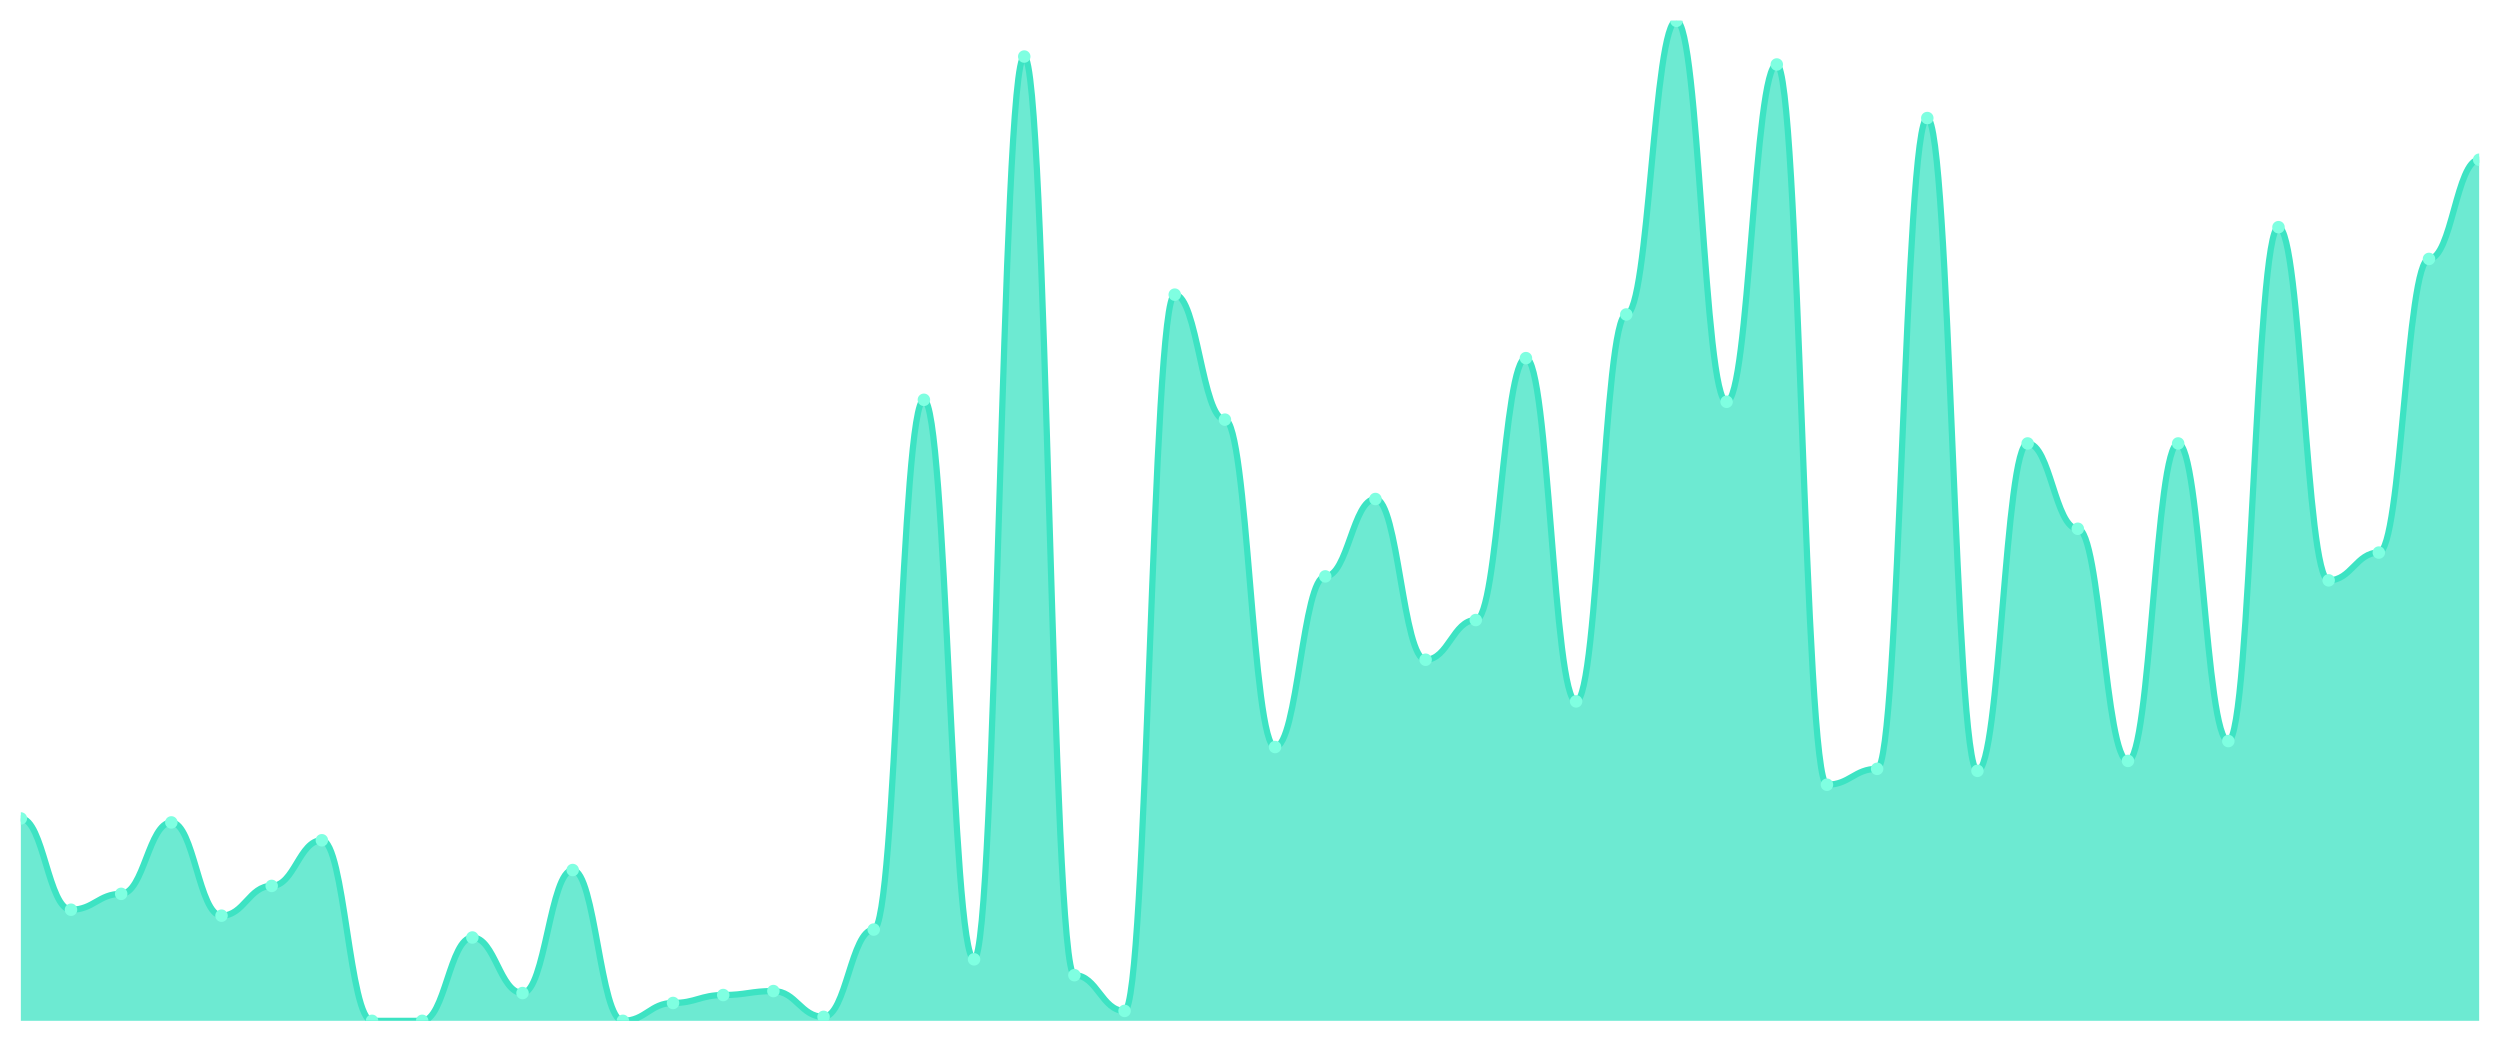
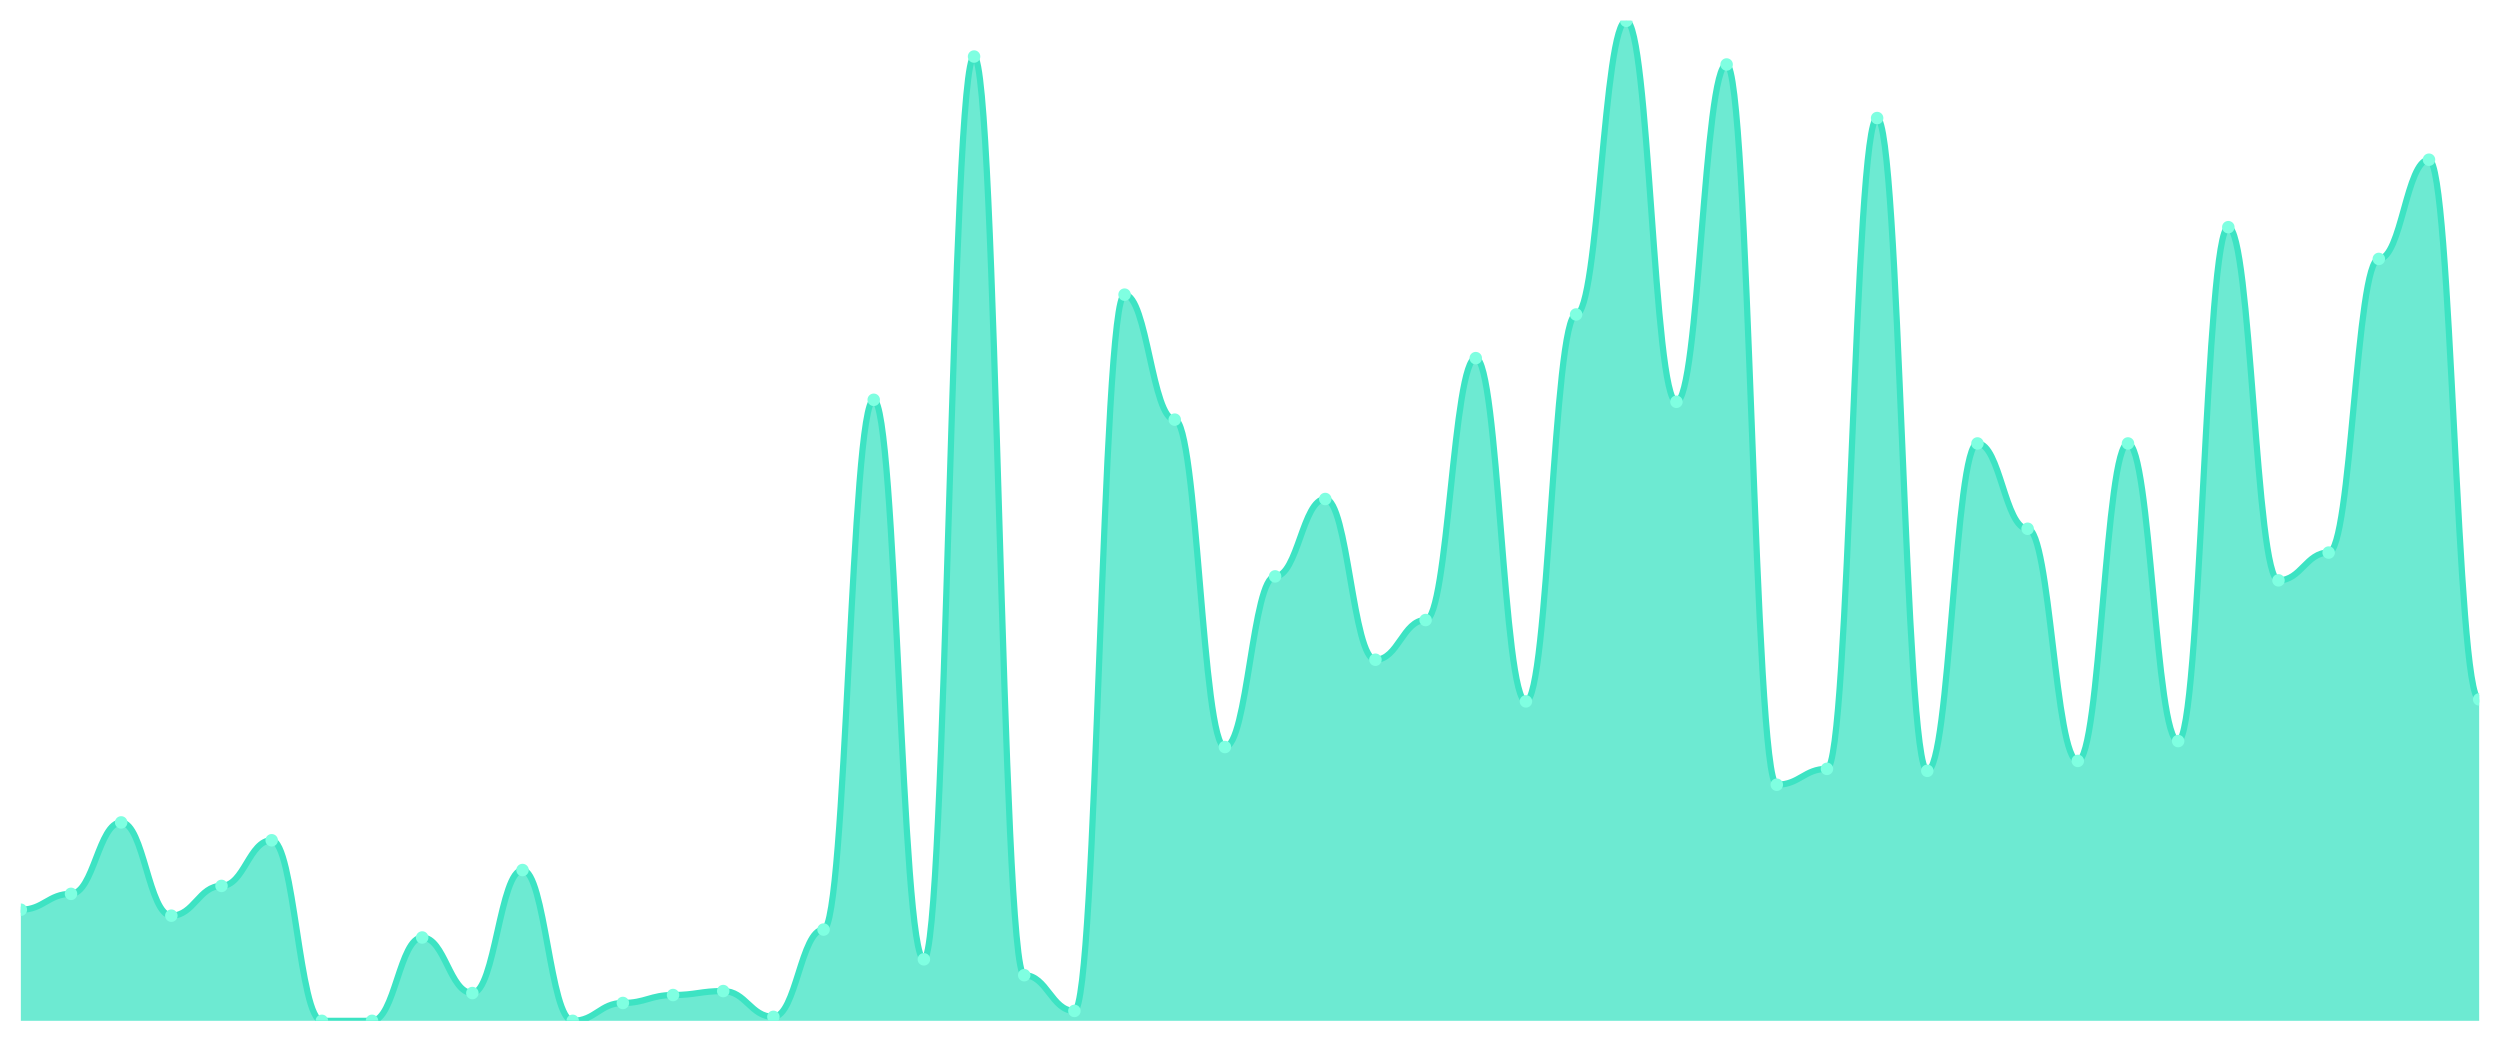
<svg xmlns="http://www.w3.org/2000/svg" viewBox="0 0 1200 500" width="1200" height="500">
  <defs>
    <clipPath id="c">
      <rect x="10" y="10" width="1180" height="480" />
    </clipPath>
  </defs>
  <rect width="1200" height="500" fill="none" />
  <g clip-path="url(#c)">
-     <path d="M 10,490 L 10,392.857 C 20.837,392.857 23.245,436.667 34.082,436.667 C 44.918,436.667 47.327,429.048 58.163,429.048 C 69,429.048 71.408,394.762 82.245,394.762 C 93.082,394.762 95.49,439.524 106.327,439.524 C 117.163,439.524 119.571,425.238 130.408,425.238 C 141.245,425.238 143.653,403.333 154.49,403.333 C 165.327,403.333 167.735,490 178.571,490 C 189.408,490 191.816,490 202.653,490 C 213.49,490 215.898,450 226.735,450 C 237.571,450 239.98,476.667 250.816,476.667 C 261.653,476.667 264.061,417.619 274.898,417.619 C 285.735,417.619 288.143,490 298.98,490 C 309.816,490 312.224,481.429 323.061,481.429 C 333.898,481.429 336.306,477.619 347.143,477.619 C 357.98,477.619 360.388,475.714 371.224,475.714 C 382.061,475.714 384.469,488.095 395.306,488.095 C 406.143,488.095 408.551,446.19 419.388,446.19 C 430.224,446.19 432.633,191.905 443.469,191.905 C 454.306,191.905 456.714,460.476 467.551,460.476 C 478.388,460.476 480.796,27.143 491.633,27.143 C 502.469,27.143 504.878,468.095 515.714,468.095 C 526.551,468.095 528.959,485.238 539.796,485.238 C 550.633,485.238 553.041,141.429 563.878,141.429 C 574.714,141.429 577.122,201.429 587.959,201.429 C 598.796,201.429 601.204,358.571 612.041,358.571 C 622.878,358.571 625.286,276.667 636.122,276.667 C 646.959,276.667 649.367,239.524 660.204,239.524 C 671.041,239.524 673.449,316.667 684.286,316.667 C 695.122,316.667 697.531,297.619 708.367,297.619 C 719.204,297.619 721.612,171.905 732.449,171.905 C 743.286,171.905 745.694,336.667 756.531,336.667 C 767.367,336.667 769.776,150.952 780.612,150.952 C 791.449,150.952 793.857,10 804.694,10 C 815.531,10 817.939,192.857 828.776,192.857 C 839.612,192.857 842.02,30.952 852.857,30.952 C 863.694,30.952 866.102,376.667 876.939,376.667 C 887.776,376.667 890.184,369.048 901.02,369.048 C 911.857,369.048 914.265,56.667 925.102,56.667 C 935.939,56.667 938.347,370 949.184,370 C 960.02,370 962.429,212.857 973.265,212.857 C 984.102,212.857 986.51,253.81 997.347,253.81 C 1008.184,253.81 1010.592,365.238 1021.429,365.238 C 1032.265,365.238 1034.673,212.857 1045.51,212.857 C 1056.347,212.857 1058.755,355.714 1069.592,355.714 C 1080.429,355.714 1082.837,109.048 1093.673,109.048 C 1104.51,109.048 1106.918,278.571 1117.755,278.571 C 1128.592,278.571 1131,265.238 1141.837,265.238 C 1152.673,265.238 1155.082,124.286 1165.918,124.286 C 1176.755,124.286 1179.163,76.667 1190,76.667 L 1190,490 Z" fill="rgba(61,227,195,0.75)" />
-     <path d="M 10,392.857 C 20.837,392.857 23.245,436.667 34.082,436.667 C 44.918,436.667 47.327,429.048 58.163,429.048 C 69,429.048 71.408,394.762 82.245,394.762 C 93.082,394.762 95.49,439.524 106.327,439.524 C 117.163,439.524 119.571,425.238 130.408,425.238 C 141.245,425.238 143.653,403.333 154.49,403.333 C 165.327,403.333 167.735,490 178.571,490 C 189.408,490 191.816,490 202.653,490 C 213.49,490 215.898,450 226.735,450 C 237.571,450 239.98,476.667 250.816,476.667 C 261.653,476.667 264.061,417.619 274.898,417.619 C 285.735,417.619 288.143,490 298.98,490 C 309.816,490 312.224,481.429 323.061,481.429 C 333.898,481.429 336.306,477.619 347.143,477.619 C 357.98,477.619 360.388,475.714 371.224,475.714 C 382.061,475.714 384.469,488.095 395.306,488.095 C 406.143,488.095 408.551,446.19 419.388,446.19 C 430.224,446.19 432.633,191.905 443.469,191.905 C 454.306,191.905 456.714,460.476 467.551,460.476 C 478.388,460.476 480.796,27.143 491.633,27.143 C 502.469,27.143 504.878,468.095 515.714,468.095 C 526.551,468.095 528.959,485.238 539.796,485.238 C 550.633,485.238 553.041,141.429 563.878,141.429 C 574.714,141.429 577.122,201.429 587.959,201.429 C 598.796,201.429 601.204,358.571 612.041,358.571 C 622.878,358.571 625.286,276.667 636.122,276.667 C 646.959,276.667 649.367,239.524 660.204,239.524 C 671.041,239.524 673.449,316.667 684.286,316.667 C 695.122,316.667 697.531,297.619 708.367,297.619 C 719.204,297.619 721.612,171.905 732.449,171.905 C 743.286,171.905 745.694,336.667 756.531,336.667 C 767.367,336.667 769.776,150.952 780.612,150.952 C 791.449,150.952 793.857,10 804.694,10 C 815.531,10 817.939,192.857 828.776,192.857 C 839.612,192.857 842.02,30.952 852.857,30.952 C 863.694,30.952 866.102,376.667 876.939,376.667 C 887.776,376.667 890.184,369.048 901.02,369.048 C 911.857,369.048 914.265,56.667 925.102,56.667 C 935.939,56.667 938.347,370 949.184,370 C 960.02,370 962.429,212.857 973.265,212.857 C 984.102,212.857 986.51,253.81 997.347,253.81 C 1008.184,253.81 1010.592,365.238 1021.429,365.238 C 1032.265,365.238 1034.673,212.857 1045.51,212.857 C 1056.347,212.857 1058.755,355.714 1069.592,355.714 C 1080.429,355.714 1082.837,109.048 1093.673,109.048 C 1104.51,109.048 1106.918,278.571 1117.755,278.571 C 1128.592,278.571 1131,265.238 1141.837,265.238 C 1152.673,265.238 1155.082,124.286 1165.918,124.286 C 1176.755,124.286 1179.163,76.667 1190,76.667" fill="none" stroke="#3de3c3" stroke-width="3" stroke-linecap="round" stroke-linejoin="round" />
-     <circle cx="10" cy="392.857" r="3" fill="#7fffe1" />
-     <circle cx="34.082" cy="436.667" r="3" fill="#7fffe1" />
-     <circle cx="58.163" cy="429.048" r="3" fill="#7fffe1" />
-     <circle cx="82.245" cy="394.762" r="3" fill="#7fffe1" />
-     <circle cx="106.327" cy="439.524" r="3" fill="#7fffe1" />
-     <circle cx="130.408" cy="425.238" r="3" fill="#7fffe1" />
-     <circle cx="154.49" cy="403.333" r="3" fill="#7fffe1" />
+     <path d="M 10,490 L 10,436.667 C 20.837,436.667 23.245,429.048 34.082,429.048 C 44.918,429.048 47.327,394.762 58.163,394.762 C 69,394.762 71.408,439.524 82.245,439.524 C 93.082,439.524 95.49,425.238 106.327,425.238 C 117.163,425.238 119.571,403.333 130.408,403.333 C 141.245,403.333 143.653,490 154.49,490 C 165.327,490 167.735,490 178.571,490 C 189.408,490 191.816,450 202.653,450 C 213.49,450 215.898,476.667 226.735,476.667 C 237.571,476.667 239.98,417.619 250.816,417.619 C 261.653,417.619 264.061,490 274.898,490 C 285.735,490 288.143,481.429 298.98,481.429 C 309.816,481.429 312.224,477.619 323.061,477.619 C 333.898,477.619 336.306,475.714 347.143,475.714 C 357.98,475.714 360.388,488.095 371.224,488.095 C 382.061,488.095 384.469,446.19 395.306,446.19 C 406.143,446.19 408.551,191.905 419.388,191.905 C 430.224,191.905 432.633,460.476 443.469,460.476 C 454.306,460.476 456.714,27.143 467.551,27.143 C 478.388,27.143 480.796,468.095 491.633,468.095 C 502.469,468.095 504.878,485.238 515.714,485.238 C 526.551,485.238 528.959,141.429 539.796,141.429 C 550.633,141.429 553.041,201.429 563.878,201.429 C 574.714,201.429 577.122,358.571 587.959,358.571 C 598.796,358.571 601.204,276.667 612.041,276.667 C 622.878,276.667 625.286,239.524 636.122,239.524 C 646.959,239.524 649.367,316.667 660.204,316.667 C 671.041,316.667 673.449,297.619 684.286,297.619 C 695.122,297.619 697.531,171.905 708.367,171.905 C 719.204,171.905 721.612,336.667 732.449,336.667 C 743.286,336.667 745.694,150.952 756.531,150.952 C 767.367,150.952 769.776,10 780.612,10 C 791.449,10 793.857,192.857 804.694,192.857 C 815.531,192.857 817.939,30.952 828.776,30.952 C 839.612,30.952 842.02,376.667 852.857,376.667 C 863.694,376.667 866.102,369.048 876.939,369.048 C 887.776,369.048 890.184,56.667 901.02,56.667 C 911.857,56.667 914.265,370 925.102,370 C 935.939,370 938.347,212.857 949.184,212.857 C 960.02,212.857 962.429,253.81 973.265,253.81 C 984.102,253.81 986.51,365.238 997.347,365.238 C 1008.184,365.238 1010.592,212.857 1021.429,212.857 C 1032.265,212.857 1034.673,355.714 1045.51,355.714 C 1056.347,355.714 1058.755,109.048 1069.592,109.048 C 1080.429,109.048 1082.837,278.571 1093.673,278.571 C 1104.51,278.571 1106.918,265.238 1117.755,265.238 C 1128.592,265.238 1131,124.286 1141.837,124.286 C 1152.673,124.286 1155.082,76.667 1165.918,76.667 C 1176.755,76.667 1179.163,335.714 1190,335.714 L 1190,490 Z" fill="rgba(61,227,195,0.75)" />
+     <path d="M 10,436.667 C 20.837,436.667 23.245,429.048 34.082,429.048 C 44.918,429.048 47.327,394.762 58.163,394.762 C 69,394.762 71.408,439.524 82.245,439.524 C 93.082,439.524 95.49,425.238 106.327,425.238 C 117.163,425.238 119.571,403.333 130.408,403.333 C 141.245,403.333 143.653,490 154.49,490 C 165.327,490 167.735,490 178.571,490 C 189.408,490 191.816,450 202.653,450 C 213.49,450 215.898,476.667 226.735,476.667 C 237.571,476.667 239.98,417.619 250.816,417.619 C 261.653,417.619 264.061,490 274.898,490 C 285.735,490 288.143,481.429 298.98,481.429 C 309.816,481.429 312.224,477.619 323.061,477.619 C 333.898,477.619 336.306,475.714 347.143,475.714 C 357.98,475.714 360.388,488.095 371.224,488.095 C 382.061,488.095 384.469,446.19 395.306,446.19 C 406.143,446.19 408.551,191.905 419.388,191.905 C 430.224,191.905 432.633,460.476 443.469,460.476 C 454.306,460.476 456.714,27.143 467.551,27.143 C 478.388,27.143 480.796,468.095 491.633,468.095 C 502.469,468.095 504.878,485.238 515.714,485.238 C 526.551,485.238 528.959,141.429 539.796,141.429 C 550.633,141.429 553.041,201.429 563.878,201.429 C 574.714,201.429 577.122,358.571 587.959,358.571 C 598.796,358.571 601.204,276.667 612.041,276.667 C 622.878,276.667 625.286,239.524 636.122,239.524 C 646.959,239.524 649.367,316.667 660.204,316.667 C 671.041,316.667 673.449,297.619 684.286,297.619 C 695.122,297.619 697.531,171.905 708.367,171.905 C 719.204,171.905 721.612,336.667 732.449,336.667 C 743.286,336.667 745.694,150.952 756.531,150.952 C 767.367,150.952 769.776,10 780.612,10 C 791.449,10 793.857,192.857 804.694,192.857 C 815.531,192.857 817.939,30.952 828.776,30.952 C 839.612,30.952 842.02,376.667 852.857,376.667 C 863.694,376.667 866.102,369.048 876.939,369.048 C 887.776,369.048 890.184,56.667 901.02,56.667 C 911.857,56.667 914.265,370 925.102,370 C 935.939,370 938.347,212.857 949.184,212.857 C 960.02,212.857 962.429,253.81 973.265,253.81 C 984.102,253.81 986.51,365.238 997.347,365.238 C 1008.184,365.238 1010.592,212.857 1021.429,212.857 C 1032.265,212.857 1034.673,355.714 1045.51,355.714 C 1056.347,355.714 1058.755,109.048 1069.592,109.048 C 1080.429,109.048 1082.837,278.571 1093.673,278.571 C 1104.51,278.571 1106.918,265.238 1117.755,265.238 C 1128.592,265.238 1131,124.286 1141.837,124.286 C 1152.673,124.286 1155.082,76.667 1165.918,76.667 C 1176.755,76.667 1179.163,335.714 1190,335.714" fill="none" stroke="#3de3c3" stroke-width="3" stroke-linecap="round" stroke-linejoin="round" />
+     <circle cx="10" cy="436.667" r="3" fill="#7fffe1" />
+     <circle cx="34.082" cy="429.048" r="3" fill="#7fffe1" />
+     <circle cx="58.163" cy="394.762" r="3" fill="#7fffe1" />
+     <circle cx="82.245" cy="439.524" r="3" fill="#7fffe1" />
+     <circle cx="106.327" cy="425.238" r="3" fill="#7fffe1" />
+     <circle cx="130.408" cy="403.333" r="3" fill="#7fffe1" />
+     <circle cx="154.49" cy="490" r="3" fill="#7fffe1" />
    <circle cx="178.571" cy="490" r="3" fill="#7fffe1" />
-     <circle cx="202.653" cy="490" r="3" fill="#7fffe1" />
-     <circle cx="226.735" cy="450" r="3" fill="#7fffe1" />
-     <circle cx="250.816" cy="476.667" r="3" fill="#7fffe1" />
-     <circle cx="274.898" cy="417.619" r="3" fill="#7fffe1" />
-     <circle cx="298.98" cy="490" r="3" fill="#7fffe1" />
-     <circle cx="323.061" cy="481.429" r="3" fill="#7fffe1" />
-     <circle cx="347.143" cy="477.619" r="3" fill="#7fffe1" />
-     <circle cx="371.224" cy="475.714" r="3" fill="#7fffe1" />
-     <circle cx="395.306" cy="488.095" r="3" fill="#7fffe1" />
-     <circle cx="419.388" cy="446.19" r="3" fill="#7fffe1" />
-     <circle cx="443.469" cy="191.905" r="3" fill="#7fffe1" />
-     <circle cx="467.551" cy="460.476" r="3" fill="#7fffe1" />
-     <circle cx="491.633" cy="27.143" r="3" fill="#7fffe1" />
-     <circle cx="515.714" cy="468.095" r="3" fill="#7fffe1" />
-     <circle cx="539.796" cy="485.238" r="3" fill="#7fffe1" />
-     <circle cx="563.878" cy="141.429" r="3" fill="#7fffe1" />
-     <circle cx="587.959" cy="201.429" r="3" fill="#7fffe1" />
-     <circle cx="612.041" cy="358.571" r="3" fill="#7fffe1" />
-     <circle cx="636.122" cy="276.667" r="3" fill="#7fffe1" />
-     <circle cx="660.204" cy="239.524" r="3" fill="#7fffe1" />
-     <circle cx="684.286" cy="316.667" r="3" fill="#7fffe1" />
-     <circle cx="708.367" cy="297.619" r="3" fill="#7fffe1" />
-     <circle cx="732.449" cy="171.905" r="3" fill="#7fffe1" />
-     <circle cx="756.531" cy="336.667" r="3" fill="#7fffe1" />
-     <circle cx="780.612" cy="150.952" r="3" fill="#7fffe1" />
-     <circle cx="804.694" cy="10" r="3" fill="#7fffe1" />
-     <circle cx="828.776" cy="192.857" r="3" fill="#7fffe1" />
-     <circle cx="852.857" cy="30.952" r="3" fill="#7fffe1" />
-     <circle cx="876.939" cy="376.667" r="3" fill="#7fffe1" />
-     <circle cx="901.02" cy="369.048" r="3" fill="#7fffe1" />
-     <circle cx="925.102" cy="56.667" r="3" fill="#7fffe1" />
-     <circle cx="949.184" cy="370" r="3" fill="#7fffe1" />
-     <circle cx="973.265" cy="212.857" r="3" fill="#7fffe1" />
-     <circle cx="997.347" cy="253.81" r="3" fill="#7fffe1" />
-     <circle cx="1021.429" cy="365.238" r="3" fill="#7fffe1" />
-     <circle cx="1045.51" cy="212.857" r="3" fill="#7fffe1" />
-     <circle cx="1069.592" cy="355.714" r="3" fill="#7fffe1" />
-     <circle cx="1093.673" cy="109.048" r="3" fill="#7fffe1" />
-     <circle cx="1117.755" cy="278.571" r="3" fill="#7fffe1" />
-     <circle cx="1141.837" cy="265.238" r="3" fill="#7fffe1" />
-     <circle cx="1165.918" cy="124.286" r="3" fill="#7fffe1" />
-     <circle cx="1190" cy="76.667" r="3" fill="#7fffe1" />
+     <circle cx="202.653" cy="450" r="3" fill="#7fffe1" />
+     <circle cx="226.735" cy="476.667" r="3" fill="#7fffe1" />
+     <circle cx="250.816" cy="417.619" r="3" fill="#7fffe1" />
+     <circle cx="274.898" cy="490" r="3" fill="#7fffe1" />
+     <circle cx="298.98" cy="481.429" r="3" fill="#7fffe1" />
+     <circle cx="323.061" cy="477.619" r="3" fill="#7fffe1" />
+     <circle cx="347.143" cy="475.714" r="3" fill="#7fffe1" />
+     <circle cx="371.224" cy="488.095" r="3" fill="#7fffe1" />
+     <circle cx="395.306" cy="446.19" r="3" fill="#7fffe1" />
+     <circle cx="419.388" cy="191.905" r="3" fill="#7fffe1" />
+     <circle cx="443.469" cy="460.476" r="3" fill="#7fffe1" />
+     <circle cx="467.551" cy="27.143" r="3" fill="#7fffe1" />
+     <circle cx="491.633" cy="468.095" r="3" fill="#7fffe1" />
+     <circle cx="515.714" cy="485.238" r="3" fill="#7fffe1" />
+     <circle cx="539.796" cy="141.429" r="3" fill="#7fffe1" />
+     <circle cx="563.878" cy="201.429" r="3" fill="#7fffe1" />
+     <circle cx="587.959" cy="358.571" r="3" fill="#7fffe1" />
+     <circle cx="612.041" cy="276.667" r="3" fill="#7fffe1" />
+     <circle cx="636.122" cy="239.524" r="3" fill="#7fffe1" />
+     <circle cx="660.204" cy="316.667" r="3" fill="#7fffe1" />
+     <circle cx="684.286" cy="297.619" r="3" fill="#7fffe1" />
+     <circle cx="708.367" cy="171.905" r="3" fill="#7fffe1" />
+     <circle cx="732.449" cy="336.667" r="3" fill="#7fffe1" />
+     <circle cx="756.531" cy="150.952" r="3" fill="#7fffe1" />
+     <circle cx="780.612" cy="10" r="3" fill="#7fffe1" />
+     <circle cx="804.694" cy="192.857" r="3" fill="#7fffe1" />
+     <circle cx="828.776" cy="30.952" r="3" fill="#7fffe1" />
+     <circle cx="852.857" cy="376.667" r="3" fill="#7fffe1" />
+     <circle cx="876.939" cy="369.048" r="3" fill="#7fffe1" />
+     <circle cx="901.02" cy="56.667" r="3" fill="#7fffe1" />
+     <circle cx="925.102" cy="370" r="3" fill="#7fffe1" />
+     <circle cx="949.184" cy="212.857" r="3" fill="#7fffe1" />
+     <circle cx="973.265" cy="253.81" r="3" fill="#7fffe1" />
+     <circle cx="997.347" cy="365.238" r="3" fill="#7fffe1" />
+     <circle cx="1021.429" cy="212.857" r="3" fill="#7fffe1" />
+     <circle cx="1045.51" cy="355.714" r="3" fill="#7fffe1" />
+     <circle cx="1069.592" cy="109.048" r="3" fill="#7fffe1" />
+     <circle cx="1093.673" cy="278.571" r="3" fill="#7fffe1" />
+     <circle cx="1117.755" cy="265.238" r="3" fill="#7fffe1" />
+     <circle cx="1141.837" cy="124.286" r="3" fill="#7fffe1" />
+     <circle cx="1165.918" cy="76.667" r="3" fill="#7fffe1" />
+     <circle cx="1190" cy="335.714" r="3" fill="#7fffe1" />
  </g>
</svg>
